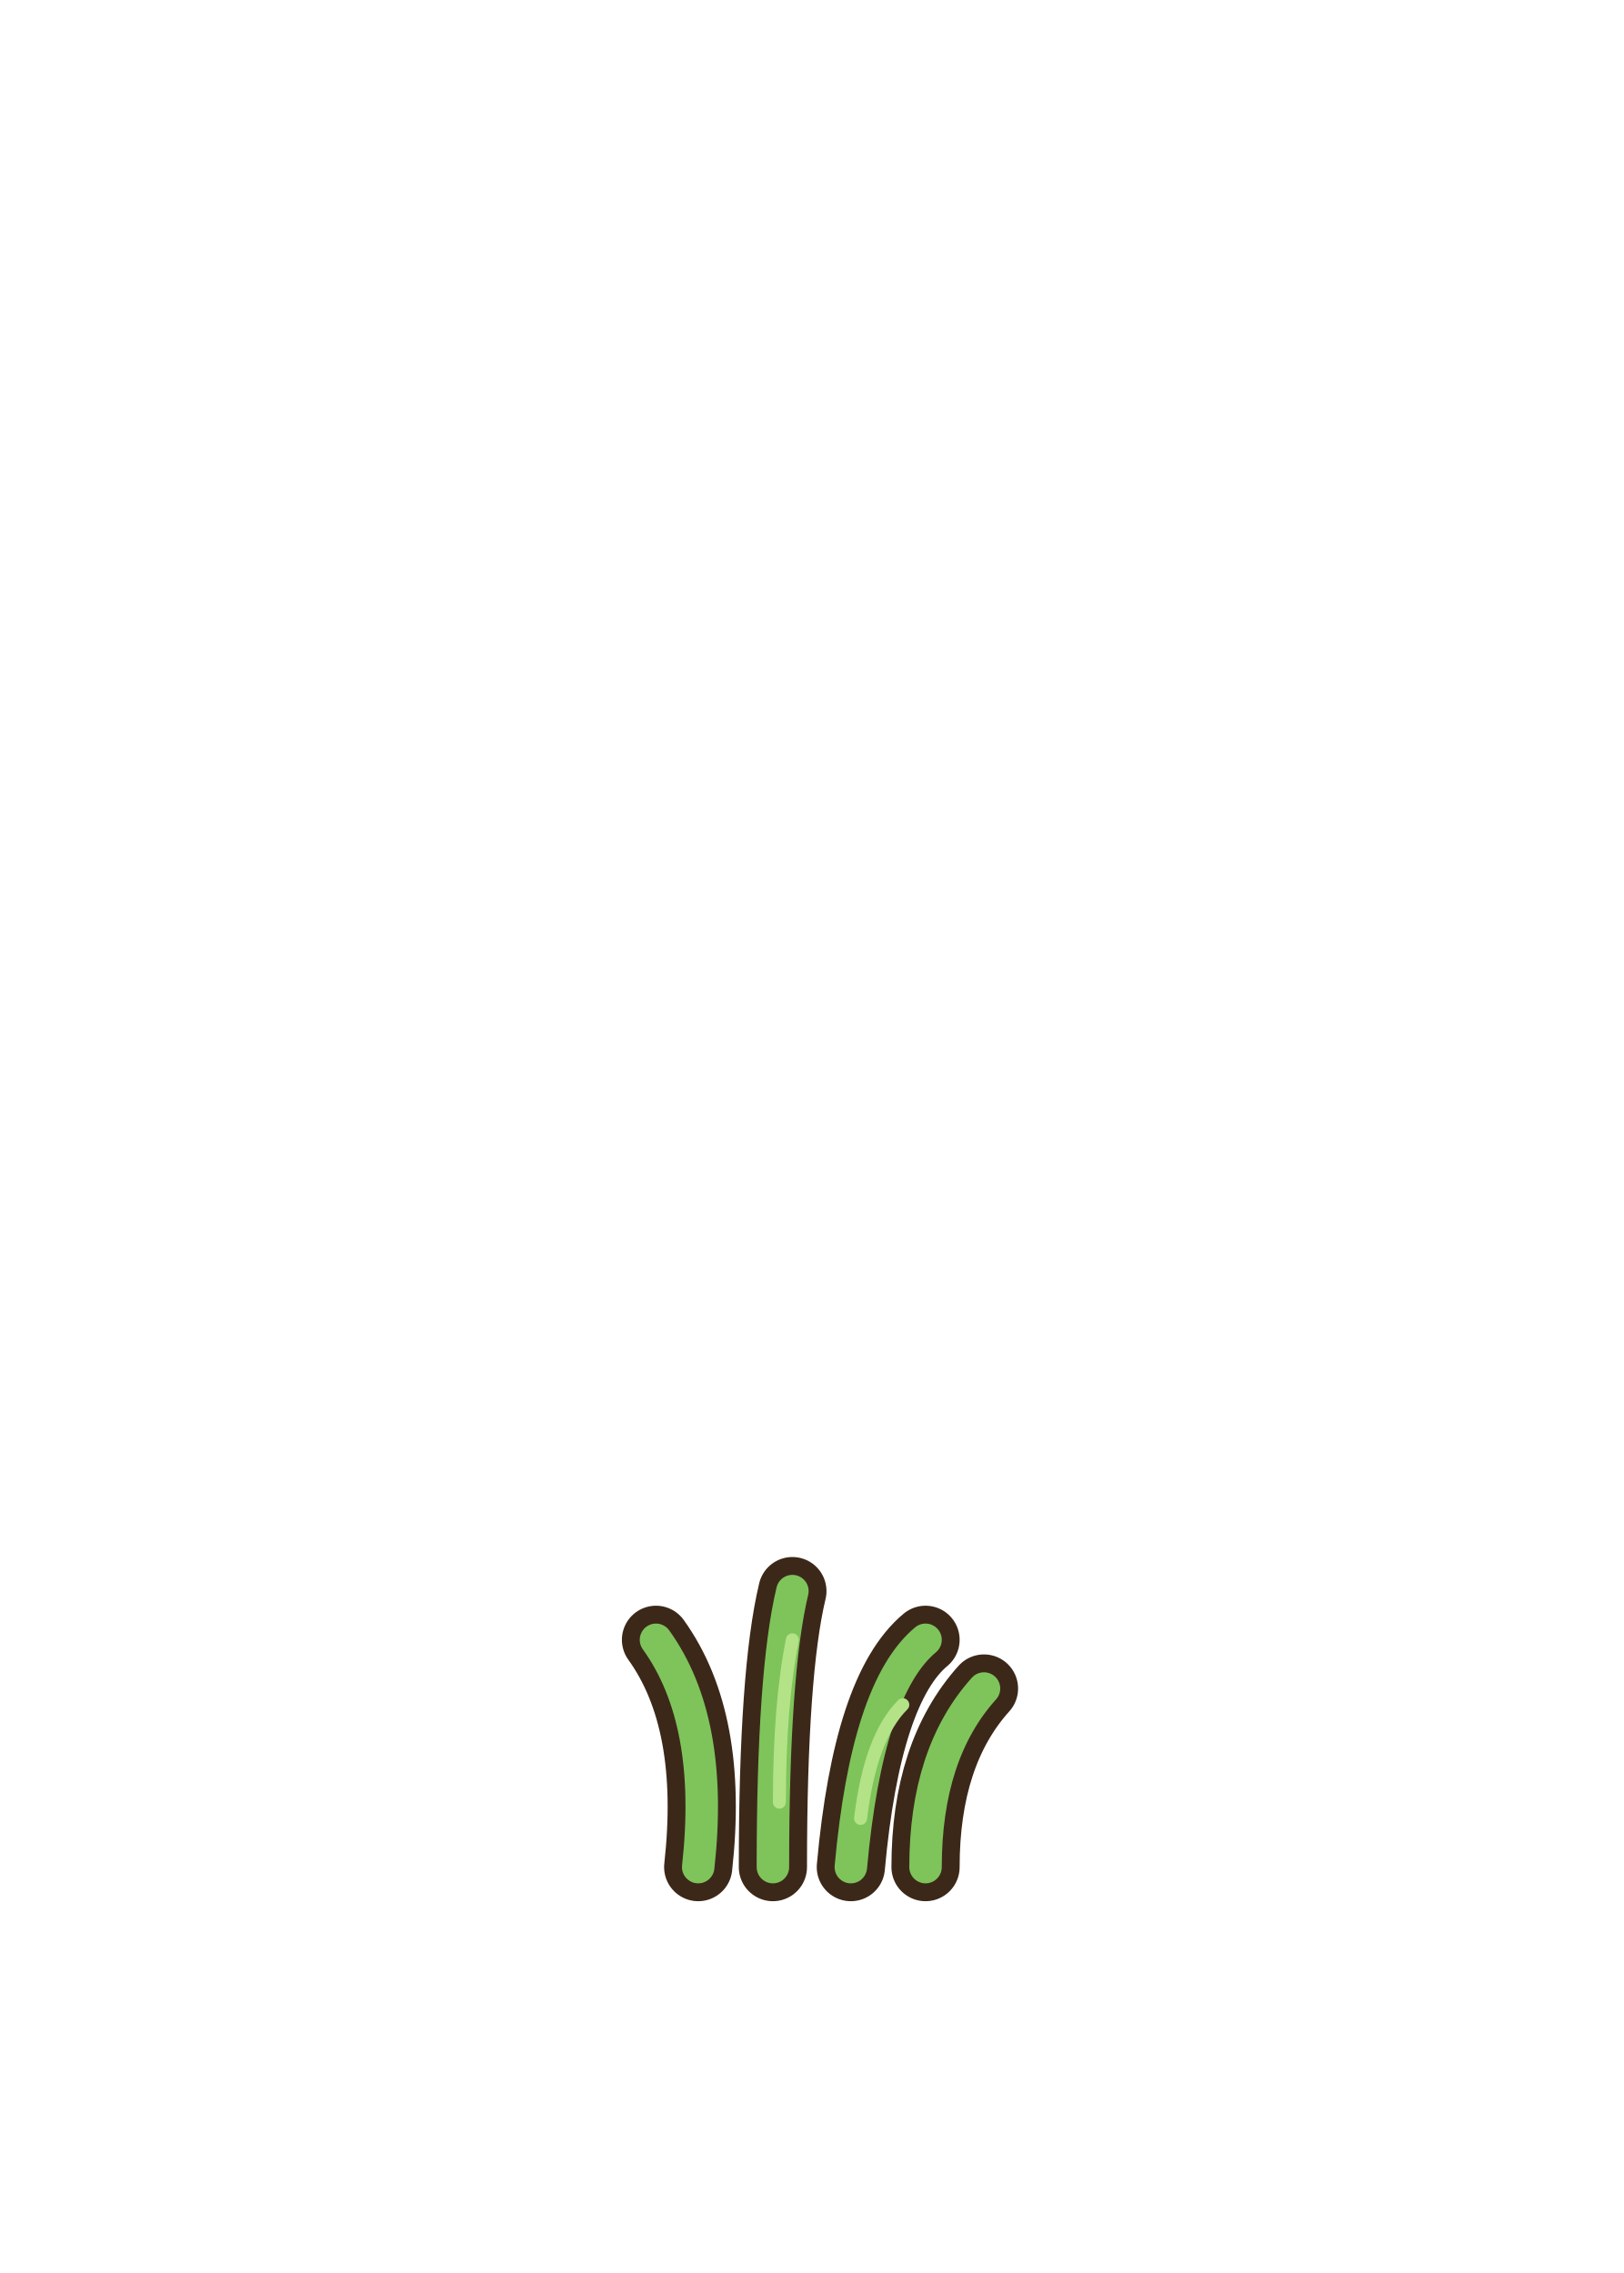
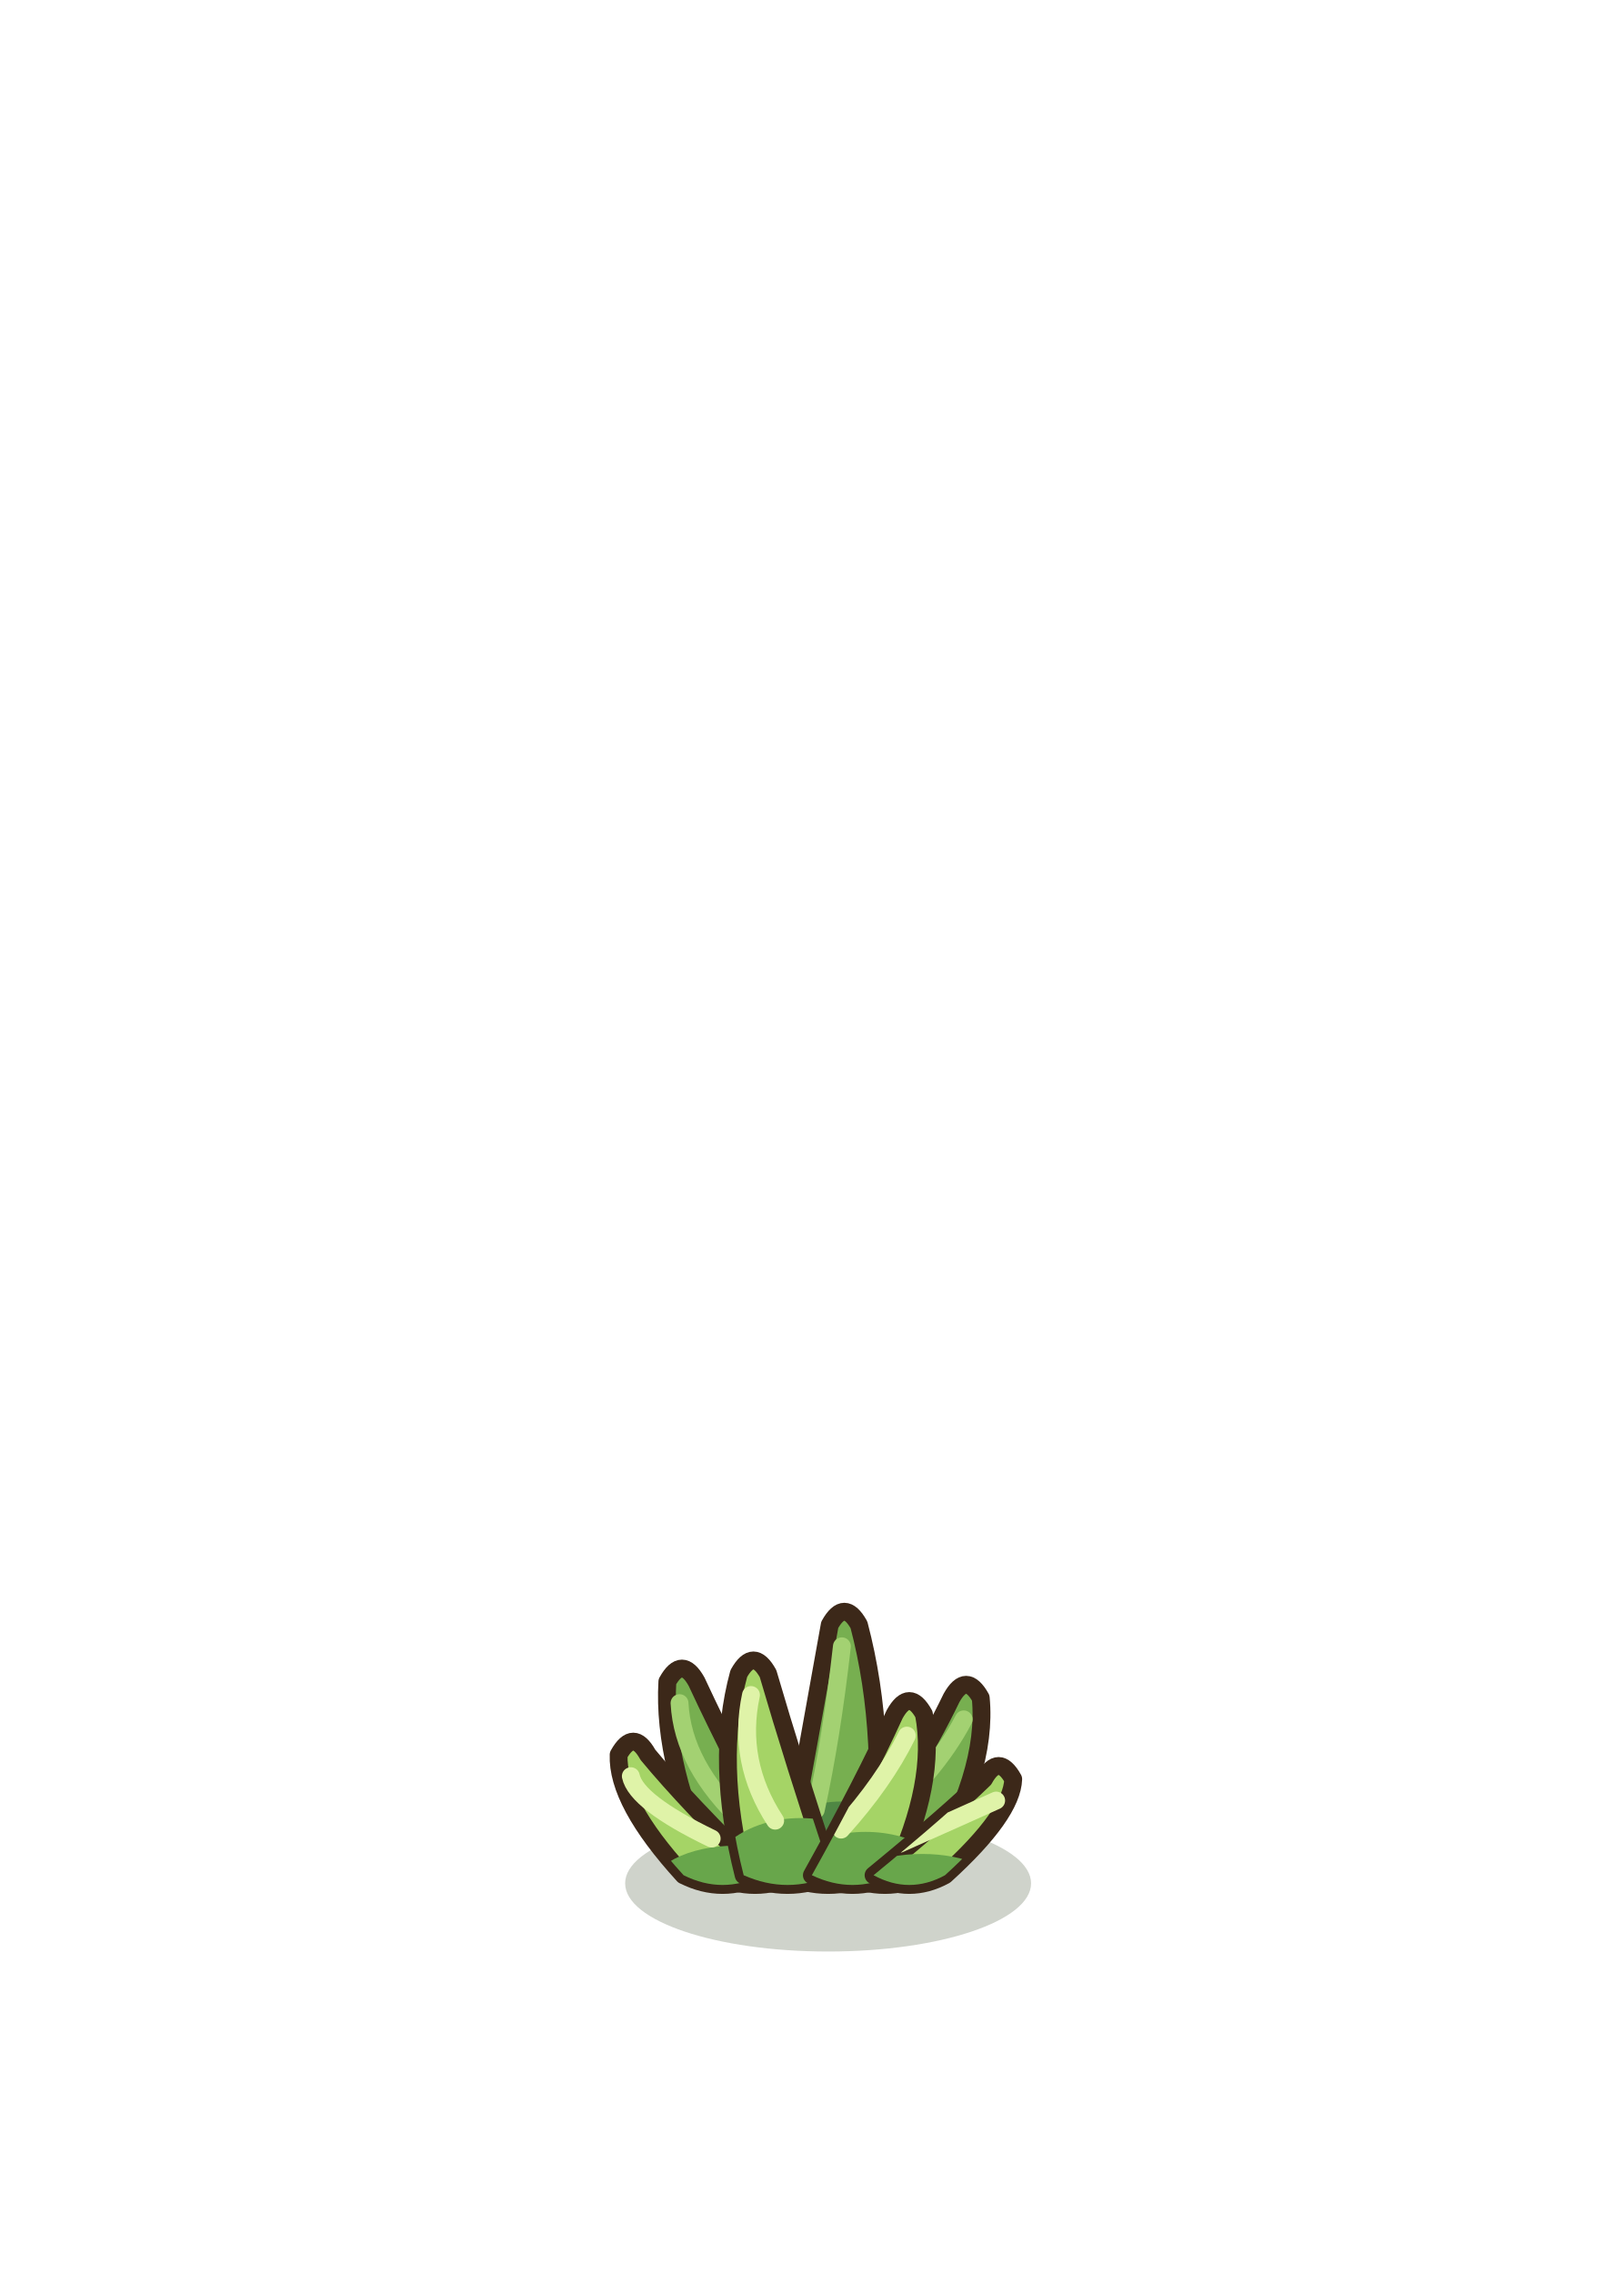
<svg xmlns="http://www.w3.org/2000/svg" width="100" height="140" viewBox="-50 -115 100 140">
-   <path d="M-7,0 q1,-9 -2.6,-14 M-2.4,0 q0,-12 1.2,-17 M2.4,0 q1,-11 4.6,-14 M7,0 q0,-7 3.6,-11" fill="none" stroke="#3C2819" stroke-width="4.2" stroke-linecap="round" stroke-linejoin="round" />
-   <path d="M-7,0 q1,-9 -2.6,-14 M-2.4,0 q0,-12 1.2,-17 M2.4,0 q1,-11 4.6,-14 M7,0 q0,-7 3.6,-11" fill="none" stroke="#7EC45B" stroke-width="2" stroke-linecap="round" stroke-linejoin="round" />
-   <path d="M-2,-4 q0,-6 0.8,-10 M3,-3 q0.6,-5 2.6,-7" fill="none" stroke="#B3E386" stroke-width="0.8" stroke-linecap="round" stroke-linejoin="round" />
+   <ellipse cx="1" cy="1" rx="12.5" ry="4.2" fill="rgba(40,55,20,0.22)" stroke="none" />
+   <path d="M-6,0.5 Q-9.2,-6.25 -8.9,-11.42 Q-8,-13.04 -7.1,-11.42 Q-4.7,-6.25 -1,0.5 Q-3.5,1.7 -6,0.5 Z" fill="#77AF50" stroke="#3C2819" stroke-width="1.1" stroke-linejoin="round" />
+   <defs>
+     <clipPath id="tfgda0">
+       <path d="M-6,0.5 Q-9.2,-6.25 -8.9,-11.42 Q-8,-13.04 -7.1,-11.42 Q-4.7,-6.25 -1,0.5 Q-3.5,1.7 -6,0.5 Z" />
+     </clipPath>
+   </defs>
+   <g clip-path="url(#tfgda0)">
+     <ellipse cx="-2.7" cy="1.4" rx="5.5" ry="4.25" fill="#4F8744" />
+     <path d="M-4.2,-2.75 Q-7.95,-6.25 -8.15,-10.1" stroke="#A3D172" stroke-width="1.1" fill="none" stroke-linecap="round" />
+   </g>
+   <path d="M-1.7,0.5 Q-0.13,-8 1.1,-14.92 Q2,-16.54 2.9,-14.92 Q4.73,-8 3.7,0.5 Q1,1.7 -1.7,0.5 Z" fill="#77AF50" stroke="#3C2819" stroke-width="1.1" stroke-linejoin="round" />
+   <defs>
+     <clipPath id="tfgda1">
+       <path d="M-1.7,0.5 Q-0.13,-8 1.1,-14.92 Q2,-16.54 2.9,-14.92 Q4.73,-8 3.7,0.5 Q1,1.7 -1.7,0.5 Z" />
+     </clipPath>
+   </defs>
+   <g clip-path="url(#tfgda1)">
+     <ellipse cx="1.8" cy="1.4" rx="5.94" ry="5.44" fill="#4F8744" />
+     <path d="M0.24,-3.52 Q1.22,-8 1.85,-13.6" stroke="#A3D172" stroke-width="1.1" fill="none" stroke-linecap="round" />
+   </g>
+   <path d="M2,0.5 Q6.35,-5.75 8.6,-10.42 Q9.5,-12.04 10.4,-10.42 Q10.85,-5.75 7,0.5 Q4.5,1.7 2,0.5 Z" fill="#77AF50" stroke="#3C2819" stroke-width="1.1" stroke-linejoin="round" />
+   <defs>
+     <clipPath id="tfgda2">
+       <path d="M2,0.5 Q6.35,-5.75 8.6,-10.42 Q9.5,-12.04 10.4,-10.42 Q10.85,-5.75 7,0.5 Q4.5,1.7 2,0.5 Z" />
+     </clipPath>
+   </defs>
+   <g clip-path="url(#tfgda2)">
+     <ellipse cx="5.3" cy="1.4" rx="5.5" ry="3.91" fill="#4F8744" />
+     <path d="M3.8,-2.53 Q7.6,-5.75 9.35,-9.1" stroke="#A3D172" stroke-width="1.1" fill="none" stroke-linecap="round" />
+   </g>
+   <path d="M-7.9,0.5 Q-12.01,-4 -11.9,-6.92 Q-11,-8.54 -10.1,-6.92 Q-7.69,-4 -3.1,0.5 Q-5.5,1.7 -7.9,0.5 Z" fill="#A5D466" stroke="#3C2819" stroke-width="1.1" stroke-linejoin="round" />
+   <defs>
+     <clipPath id="tfgdb0">
+       <path d="M-7.9,0.5 Q-12.01,-4 -11.9,-6.92 Q-11,-8.54 -10.1,-6.92 Q-7.69,-4 -3.1,0.5 Q-5.5,1.7 -7.9,0.5 Z" />
+     </clipPath>
+   </defs>
+   <g clip-path="url(#tfgdb0)">
+     <ellipse cx="-4.7" cy="1.4" rx="5.28" ry="2.72" fill="#68A64B" />
+     <path d="M-6.17,-1.76 Q-10.81,-4 -11.15,-5.6" stroke="#DFF3A8" stroke-width="1.1" fill="none" stroke-linecap="round" />
+   </g>
+   <path d="M-4.2,0.5 Q-5.98,-6.5 -4.5,-11.92 Q-3.6,-13.54 -2.7,-11.92 Q-1.12,-6.5 1.2,0.5 Q-1.5,1.7 -4.2,0.5 Z" fill="#A5D466" stroke="#3C2819" stroke-width="1.1" stroke-linejoin="round" />
+   <defs>
+     <clipPath id="tfgdb1">
+       <path d="M-4.2,0.5 Q-5.98,-6.5 -4.5,-11.92 Q-3.6,-13.54 -2.7,-11.92 Q-1.12,-6.5 1.2,0.5 Q-1.5,1.7 -4.2,0.5 Z" />
+     </clipPath>
+   </defs>
+   <g clip-path="url(#tfgdb1)">
+     <ellipse cx="-0.7" cy="1.4" rx="5.94" ry="4.42" fill="#68A64B" />
+     <path d="M-2.26,-2.86 Q-4.63,-6.5 -3.75,-10.6" stroke="#DFF3A8" stroke-width="1.1" fill="none" stroke-linecap="round" />
+   </g>
+   <path d="M0,0.5 Q3.2,-5.25 5.1,-9.42 Q6,-11.04 6.9,-9.42 Q7.7,-5.25 5,0.5 Q2.5,1.7 0,0.5 Z" fill="#A5D466" stroke="#3C2819" stroke-width="1.1" stroke-linejoin="round" />
+   <defs>
+     <clipPath id="tfgdb2">
+       <path d="M0,0.5 Q3.2,-5.25 5.1,-9.42 Q6,-11.04 6.9,-9.42 Q7.7,-5.25 5,0.5 Q2.5,1.7 0,0.5 Z" />
+     </clipPath>
+   </defs>
+   <g clip-path="url(#tfgdb2)">
+     <ellipse cx="3.3" cy="1.4" rx="5.5" ry="3.57" fill="#68A64B" />
+     <path d="M1.8,-2.31 Q4.45,-5.25 5.85,-8.1" stroke="#DFF3A8" stroke-width="1.1" fill="none" stroke-linecap="round" />
+   </g>
+   <path d="M3.8,0.5 Q8.37,-3.25 10.6,-5.42 Q11.5,-7.04 12.4,-5.42 Q12.33,-3.25 8.2,0.5 Q6,1.7 3.8,0.5 Z" fill="#A5D466" stroke="#3C2819" stroke-width="1.1" stroke-linejoin="round" />
+   <defs>
+     <clipPath id="tfgdb3">
+       <path d="M3.8,0.5 Q8.37,-3.25 10.6,-5.42 Q11.5,-7.04 12.4,-5.42 Q12.33,-3.25 8.2,0.5 Q6,1.7 3.8,0.5 Z" />
+     </clipPath>
+   </defs>
+   <g clip-path="url(#tfgdb3)">
+     <ellipse cx="6.8" cy="1.4" rx="4.84" ry="2.21" fill="#68A64B" />
+     <path d="M5.38,-1.43 Q9.47,-3.25 11.35,-4.1" stroke="#DFF3A8" stroke-width="1.1" fill="none" stroke-linecap="round" />
+   </g>
</svg>
